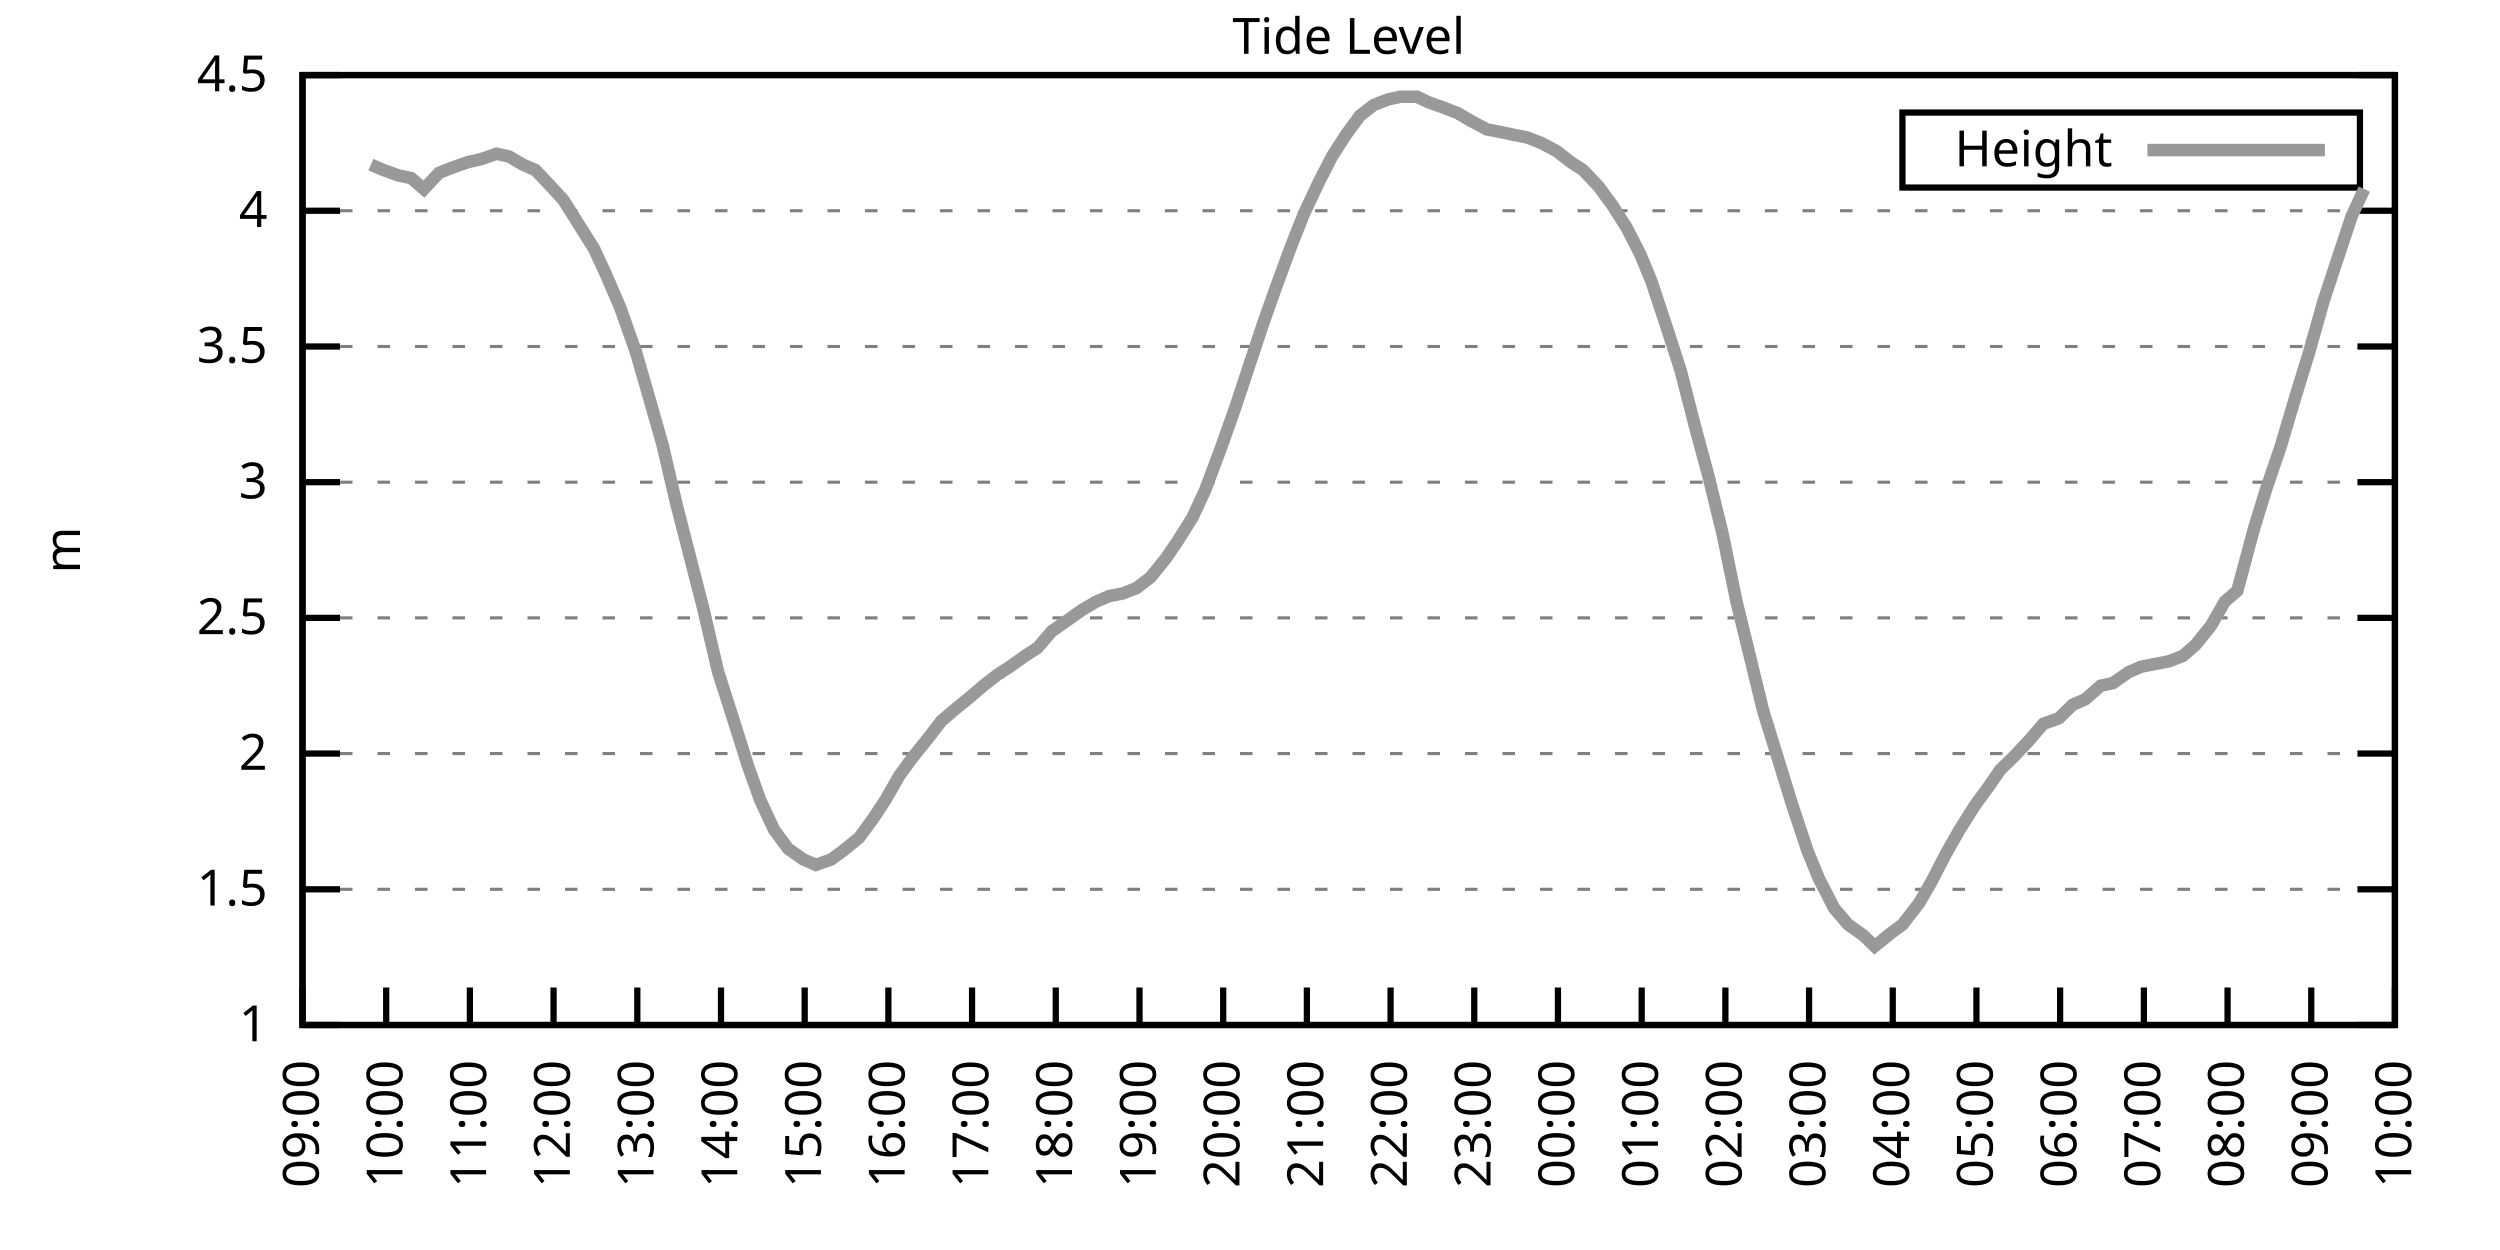
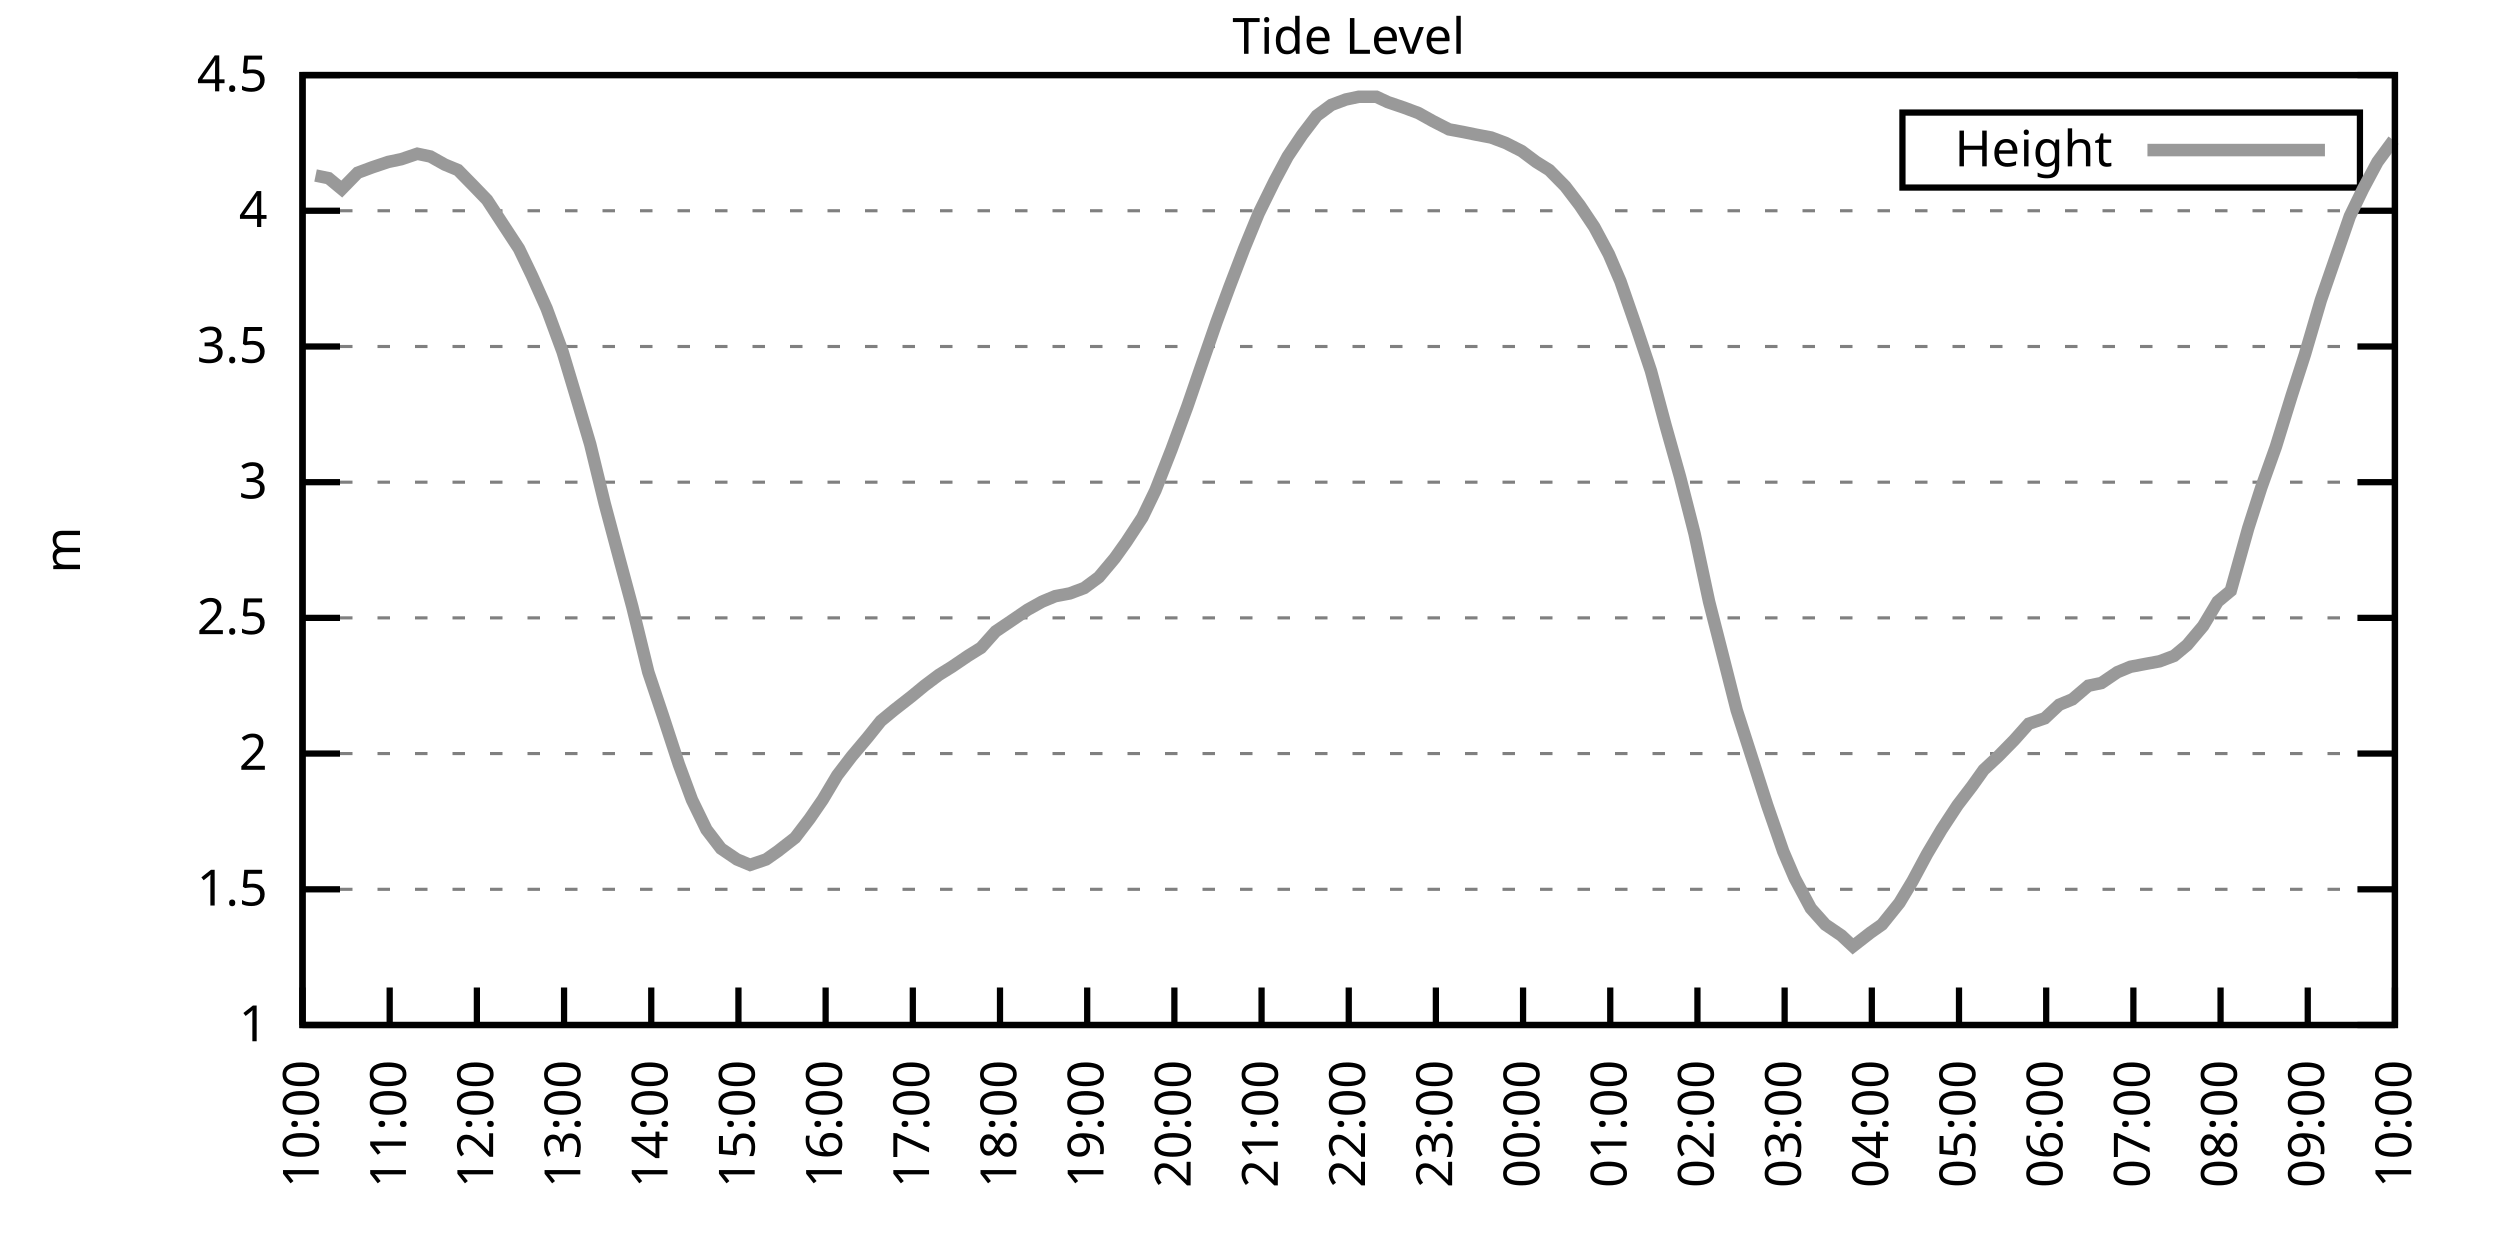
<svg xmlns="http://www.w3.org/2000/svg" xmlns:xlink="http://www.w3.org/1999/xlink" width="400" height="200" viewBox="0 0 400 200">
  <g id="gnuplot_canvas">
    <rect x="0" y="0" width="400" height="200" fill="none" />
    <defs>
      <circle id="gpDot" r="0.5" stroke-width="0.5" stroke="currentColor" />
      <path id="gpPt0" stroke-width="0.333" stroke="currentColor" d="M-1,0 h2 M0,-1 v2" />
      <path id="gpPt1" stroke-width="0.333" stroke="currentColor" d="M-1,-1 L1,1 M1,-1 L-1,1" />
      <path id="gpPt2" stroke-width="0.333" stroke="currentColor" d="M-1,0 L1,0 M0,-1 L0,1 M-1,-1 L1,1 M-1,1 L1,-1" />
      <rect id="gpPt3" stroke-width="0.333" stroke="currentColor" x="-1" y="-1" width="2" height="2" />
      <rect id="gpPt4" stroke-width="0.333" stroke="currentColor" fill="currentColor" x="-1" y="-1" width="2" height="2" />
      <circle id="gpPt5" stroke-width="0.333" stroke="currentColor" cx="0" cy="0" r="1" />
      <use xlink:href="#gpPt5" id="gpPt6" fill="currentColor" stroke="none" />
      <path id="gpPt7" stroke-width="0.333" stroke="currentColor" d="M0,-1.33 L-1.33,0.67 L1.33,0.67 z" />
      <use xlink:href="#gpPt7" id="gpPt8" fill="currentColor" stroke="none" />
      <use xlink:href="#gpPt7" id="gpPt9" stroke="currentColor" transform="rotate(180)" />
      <use xlink:href="#gpPt9" id="gpPt10" fill="currentColor" stroke="none" />
      <use xlink:href="#gpPt3" id="gpPt11" stroke="currentColor" transform="rotate(45)" />
      <use xlink:href="#gpPt11" id="gpPt12" fill="currentColor" stroke="none" />
      <path id="gpPt13" stroke-width="0.333" stroke="currentColor" d="M0,1.330 L1.265,0.411 L0.782,-1.067 L-0.782,-1.076 L-1.265,0.411 z" />
      <use xlink:href="#gpPt13" id="gpPt14" fill="currentColor" stroke="none" />
      <filter id="textbox" filterUnits="objectBoundingBox" x="0" y="0" height="1" width="1">
        <feFlood flood-color="white" flood-opacity="1" result="bgnd" />
        <feComposite in="SourceGraphic" in2="bgnd" operator="atop" />
      </filter>
      <filter id="greybox" filterUnits="objectBoundingBox" x="0" y="0" height="1" width="1">
        <feFlood flood-color="lightgrey" flood-opacity="1" result="grey" />
        <feComposite in="SourceGraphic" in2="grey" operator="atop" />
      </filter>
    </defs>
    <g fill="none" color="white" stroke="currentColor" stroke-width="1.00" stroke-linecap="butt" stroke-linejoin="miter">
</g>
    <g fill="none" color="black" stroke="currentColor" stroke-width="1.00" stroke-linecap="butt" stroke-linejoin="miter">
      <g stroke="none" shape-rendering="crispEdges">
        <polygon fill="rgb(255, 255, 255)" points="48.40,164.00 383.18,164.00 383.18,12.02 48.40,12.02 " />
      </g>
    </g>
    <g fill="none" color="black" stroke="currentColor" stroke-width="1.00" stroke-linecap="butt" stroke-linejoin="miter">
</g>
    <g fill="none" color="black" stroke="black" stroke-width="0.50" stroke-linecap="butt" stroke-linejoin="miter">
</g>
    <g fill="none" color="gray" stroke="currentColor" stroke-width="0.50" stroke-linecap="butt" stroke-linejoin="miter">
      <path stroke="gray" stroke-dasharray="2,4" class="gridline" d="M48.40,164.00 L383.19,164.00  " />
    </g>
    <g fill="none" color="gray" stroke="gray" stroke-width="1.00" stroke-linecap="butt" stroke-linejoin="miter">
</g>
    <g fill="none" color="black" stroke="currentColor" stroke-width="1.00" stroke-linecap="butt" stroke-linejoin="miter">
      <path stroke="black" d="M48.40,164.00 L54.40,164.00 M383.19,164.00 L377.19,164.00  " />
      <g transform="translate(42.80,166.60)" stroke="none" fill="black" font-family="Sans" font-size="8.00" text-anchor="end">
        <text>
          <tspan font-family="Sans"> 1</tspan>
        </text>
      </g>
    </g>
    <g fill="none" color="black" stroke="currentColor" stroke-width="1.00" stroke-linecap="butt" stroke-linejoin="miter">
</g>
    <g fill="none" color="black" stroke="black" stroke-width="0.50" stroke-linecap="butt" stroke-linejoin="miter">
</g>
    <g fill="none" color="gray" stroke="currentColor" stroke-width="0.50" stroke-linecap="butt" stroke-linejoin="miter">
      <path stroke="gray" stroke-dasharray="2,4" class="gridline" d="M48.40,142.29 L383.19,142.29  " />
    </g>
    <g fill="none" color="gray" stroke="gray" stroke-width="1.00" stroke-linecap="butt" stroke-linejoin="miter">
</g>
    <g fill="none" color="black" stroke="currentColor" stroke-width="1.00" stroke-linecap="butt" stroke-linejoin="miter">
      <path stroke="black" d="M48.40,142.29 L54.40,142.29 M383.19,142.29 L377.19,142.29  " />
      <g transform="translate(42.80,144.89)" stroke="none" fill="black" font-family="Sans" font-size="8.00" text-anchor="end">
        <text>
          <tspan font-family="Sans"> 1.5</tspan>
        </text>
      </g>
    </g>
    <g fill="none" color="black" stroke="currentColor" stroke-width="1.00" stroke-linecap="butt" stroke-linejoin="miter">
</g>
    <g fill="none" color="black" stroke="black" stroke-width="0.50" stroke-linecap="butt" stroke-linejoin="miter">
</g>
    <g fill="none" color="gray" stroke="currentColor" stroke-width="0.50" stroke-linecap="butt" stroke-linejoin="miter">
      <path stroke="gray" stroke-dasharray="2,4" class="gridline" d="M48.40,120.57 L383.19,120.57  " />
    </g>
    <g fill="none" color="gray" stroke="gray" stroke-width="1.00" stroke-linecap="butt" stroke-linejoin="miter">
</g>
    <g fill="none" color="black" stroke="currentColor" stroke-width="1.00" stroke-linecap="butt" stroke-linejoin="miter">
      <path stroke="black" d="M48.40,120.57 L54.40,120.57 M383.19,120.57 L377.19,120.57  " />
      <g transform="translate(42.80,123.17)" stroke="none" fill="black" font-family="Sans" font-size="8.00" text-anchor="end">
        <text>
          <tspan font-family="Sans"> 2</tspan>
        </text>
      </g>
    </g>
    <g fill="none" color="black" stroke="currentColor" stroke-width="1.00" stroke-linecap="butt" stroke-linejoin="miter">
</g>
    <g fill="none" color="black" stroke="black" stroke-width="0.50" stroke-linecap="butt" stroke-linejoin="miter">
</g>
    <g fill="none" color="gray" stroke="currentColor" stroke-width="0.50" stroke-linecap="butt" stroke-linejoin="miter">
      <path stroke="gray" stroke-dasharray="2,4" class="gridline" d="M48.40,98.86 L383.19,98.86  " />
    </g>
    <g fill="none" color="gray" stroke="gray" stroke-width="1.00" stroke-linecap="butt" stroke-linejoin="miter">
</g>
    <g fill="none" color="black" stroke="currentColor" stroke-width="1.00" stroke-linecap="butt" stroke-linejoin="miter">
      <path stroke="black" d="M48.40,98.86 L54.40,98.86 M383.19,98.86 L377.19,98.86  " />
      <g transform="translate(42.80,101.46)" stroke="none" fill="black" font-family="Sans" font-size="8.00" text-anchor="end">
        <text>
          <tspan font-family="Sans"> 2.5</tspan>
        </text>
      </g>
    </g>
    <g fill="none" color="black" stroke="currentColor" stroke-width="1.00" stroke-linecap="butt" stroke-linejoin="miter">
</g>
    <g fill="none" color="black" stroke="black" stroke-width="0.50" stroke-linecap="butt" stroke-linejoin="miter">
</g>
    <g fill="none" color="gray" stroke="currentColor" stroke-width="0.50" stroke-linecap="butt" stroke-linejoin="miter">
      <path stroke="gray" stroke-dasharray="2,4" class="gridline" d="M48.40,77.15 L383.19,77.15  " />
    </g>
    <g fill="none" color="gray" stroke="gray" stroke-width="1.00" stroke-linecap="butt" stroke-linejoin="miter">
</g>
    <g fill="none" color="black" stroke="currentColor" stroke-width="1.00" stroke-linecap="butt" stroke-linejoin="miter">
      <path stroke="black" d="M48.40,77.15 L54.40,77.15 M383.19,77.15 L377.19,77.15  " />
      <g transform="translate(42.80,79.75)" stroke="none" fill="black" font-family="Sans" font-size="8.00" text-anchor="end">
        <text>
          <tspan font-family="Sans"> 3</tspan>
        </text>
      </g>
    </g>
    <g fill="none" color="black" stroke="currentColor" stroke-width="1.00" stroke-linecap="butt" stroke-linejoin="miter">
</g>
    <g fill="none" color="black" stroke="black" stroke-width="0.50" stroke-linecap="butt" stroke-linejoin="miter">
</g>
    <g fill="none" color="gray" stroke="currentColor" stroke-width="0.50" stroke-linecap="butt" stroke-linejoin="miter">
      <path stroke="gray" stroke-dasharray="2,4" class="gridline" d="M48.40,55.44 L383.19,55.44  " />
    </g>
    <g fill="none" color="gray" stroke="gray" stroke-width="1.00" stroke-linecap="butt" stroke-linejoin="miter">
</g>
    <g fill="none" color="black" stroke="currentColor" stroke-width="1.00" stroke-linecap="butt" stroke-linejoin="miter">
      <path stroke="black" d="M48.40,55.44 L54.40,55.44 M383.19,55.44 L377.19,55.44  " />
      <g transform="translate(42.80,58.04)" stroke="none" fill="black" font-family="Sans" font-size="8.00" text-anchor="end">
        <text>
          <tspan font-family="Sans"> 3.5</tspan>
        </text>
      </g>
    </g>
    <g fill="none" color="black" stroke="currentColor" stroke-width="1.00" stroke-linecap="butt" stroke-linejoin="miter">
</g>
    <g fill="none" color="black" stroke="black" stroke-width="0.50" stroke-linecap="butt" stroke-linejoin="miter">
</g>
    <g fill="none" color="gray" stroke="currentColor" stroke-width="0.50" stroke-linecap="butt" stroke-linejoin="miter">
      <path stroke="gray" stroke-dasharray="2,4" class="gridline" d="M48.40,33.72 L383.19,33.72  " />
    </g>
    <g fill="none" color="gray" stroke="gray" stroke-width="1.00" stroke-linecap="butt" stroke-linejoin="miter">
</g>
    <g fill="none" color="black" stroke="currentColor" stroke-width="1.00" stroke-linecap="butt" stroke-linejoin="miter">
      <path stroke="black" d="M48.40,33.72 L54.40,33.72 M383.19,33.72 L377.19,33.72  " />
      <g transform="translate(42.80,36.32)" stroke="none" fill="black" font-family="Sans" font-size="8.00" text-anchor="end">
        <text>
          <tspan font-family="Sans"> 4</tspan>
        </text>
      </g>
    </g>
    <g fill="none" color="black" stroke="currentColor" stroke-width="1.00" stroke-linecap="butt" stroke-linejoin="miter">
</g>
    <g fill="none" color="black" stroke="black" stroke-width="0.50" stroke-linecap="butt" stroke-linejoin="miter">
</g>
    <g fill="none" color="gray" stroke="currentColor" stroke-width="0.50" stroke-linecap="butt" stroke-linejoin="miter">
      <path stroke="gray" stroke-dasharray="2,4" class="gridline" d="M48.40,12.01 L383.19,12.01  " />
    </g>
    <g fill="none" color="gray" stroke="gray" stroke-width="1.00" stroke-linecap="butt" stroke-linejoin="miter">
</g>
    <g fill="none" color="black" stroke="currentColor" stroke-width="1.00" stroke-linecap="butt" stroke-linejoin="miter">
      <path stroke="black" d="M48.40,12.01 L54.40,12.01 M383.19,12.01 L377.19,12.01  " />
      <g transform="translate(42.80,14.61)" stroke="none" fill="black" font-family="Sans" font-size="8.00" text-anchor="end">
        <text>
          <tspan font-family="Sans"> 4.5</tspan>
        </text>
      </g>
    </g>
    <g fill="none" color="black" stroke="currentColor" stroke-width="1.00" stroke-linecap="butt" stroke-linejoin="miter">
      <path stroke="black" d="M48.40,164.00 L48.40,158.00  " />
      <g transform="translate(51.00,169.60) rotate(270.00)" stroke="none" fill="black" font-family="Sans" font-size="8.00" text-anchor="end">
        <text>
-           <tspan font-family="Sans">09:00</tspan>
-         </text>
-       </g>
-     </g>
-     <g fill="none" color="black" stroke="currentColor" stroke-width="1.00" stroke-linecap="butt" stroke-linejoin="miter">
-       <path stroke="black" d="M61.79,164.00 L61.79,158.00  " />
-       <g transform="translate(64.39,169.60) rotate(270.00)" stroke="none" fill="black" font-family="Sans" font-size="8.00" text-anchor="end">
-         <text>
          <tspan font-family="Sans">10:00</tspan>
        </text>
      </g>
    </g>
    <g fill="none" color="black" stroke="currentColor" stroke-width="1.00" stroke-linecap="butt" stroke-linejoin="miter">
-       <path stroke="black" d="M75.18,164.00 L75.18,158.00  " />
-       <g transform="translate(77.78,169.60) rotate(270.00)" stroke="none" fill="black" font-family="Sans" font-size="8.00" text-anchor="end">
+       <path stroke="black" d="M62.35,164.00 L62.35,158.00  " />
+       <g transform="translate(64.95,169.60) rotate(270.00)" stroke="none" fill="black" font-family="Sans" font-size="8.00" text-anchor="end">
        <text>
          <tspan font-family="Sans">11:00</tspan>
        </text>
      </g>
    </g>
    <g fill="none" color="black" stroke="currentColor" stroke-width="1.00" stroke-linecap="butt" stroke-linejoin="miter">
-       <path stroke="black" d="M88.57,164.00 L88.57,158.00  " />
-       <g transform="translate(91.17,169.60) rotate(270.00)" stroke="none" fill="black" font-family="Sans" font-size="8.00" text-anchor="end">
+       <path stroke="black" d="M76.30,164.00 L76.30,158.00  " />
+       <g transform="translate(78.90,169.60) rotate(270.00)" stroke="none" fill="black" font-family="Sans" font-size="8.00" text-anchor="end">
        <text>
          <tspan font-family="Sans">12:00</tspan>
        </text>
      </g>
    </g>
    <g fill="none" color="black" stroke="currentColor" stroke-width="1.00" stroke-linecap="butt" stroke-linejoin="miter">
-       <path stroke="black" d="M101.97,164.00 L101.97,158.00  " />
-       <g transform="translate(104.57,169.60) rotate(270.00)" stroke="none" fill="black" font-family="Sans" font-size="8.00" text-anchor="end">
+       <path stroke="black" d="M90.25,164.00 L90.25,158.00  " />
+       <g transform="translate(92.85,169.60) rotate(270.00)" stroke="none" fill="black" font-family="Sans" font-size="8.00" text-anchor="end">
        <text>
          <tspan font-family="Sans">13:00</tspan>
        </text>
      </g>
    </g>
    <g fill="none" color="black" stroke="currentColor" stroke-width="1.00" stroke-linecap="butt" stroke-linejoin="miter">
-       <path stroke="black" d="M115.36,164.00 L115.36,158.00  " />
-       <g transform="translate(117.96,169.60) rotate(270.00)" stroke="none" fill="black" font-family="Sans" font-size="8.00" text-anchor="end">
+       <path stroke="black" d="M104.20,164.00 L104.20,158.00  " />
+       <g transform="translate(106.80,169.60) rotate(270.00)" stroke="none" fill="black" font-family="Sans" font-size="8.00" text-anchor="end">
        <text>
          <tspan font-family="Sans">14:00</tspan>
        </text>
      </g>
    </g>
    <g fill="none" color="black" stroke="currentColor" stroke-width="1.00" stroke-linecap="butt" stroke-linejoin="miter">
-       <path stroke="black" d="M128.75,164.00 L128.75,158.00  " />
-       <g transform="translate(131.35,169.60) rotate(270.00)" stroke="none" fill="black" font-family="Sans" font-size="8.00" text-anchor="end">
+       <path stroke="black" d="M118.15,164.00 L118.15,158.00  " />
+       <g transform="translate(120.75,169.60) rotate(270.00)" stroke="none" fill="black" font-family="Sans" font-size="8.00" text-anchor="end">
        <text>
          <tspan font-family="Sans">15:00</tspan>
        </text>
      </g>
    </g>
    <g fill="none" color="black" stroke="currentColor" stroke-width="1.00" stroke-linecap="butt" stroke-linejoin="miter">
-       <path stroke="black" d="M142.14,164.00 L142.14,158.00  " />
-       <g transform="translate(144.74,169.60) rotate(270.00)" stroke="none" fill="black" font-family="Sans" font-size="8.00" text-anchor="end">
+       <path stroke="black" d="M132.10,164.00 L132.10,158.00  " />
+       <g transform="translate(134.70,169.60) rotate(270.00)" stroke="none" fill="black" font-family="Sans" font-size="8.00" text-anchor="end">
        <text>
          <tspan font-family="Sans">16:00</tspan>
        </text>
      </g>
    </g>
    <g fill="none" color="black" stroke="currentColor" stroke-width="1.00" stroke-linecap="butt" stroke-linejoin="miter">
-       <path stroke="black" d="M155.53,164.00 L155.53,158.00  " />
-       <g transform="translate(158.13,169.60) rotate(270.00)" stroke="none" fill="black" font-family="Sans" font-size="8.00" text-anchor="end">
+       <path stroke="black" d="M146.05,164.00 L146.05,158.00  " />
+       <g transform="translate(148.65,169.60) rotate(270.00)" stroke="none" fill="black" font-family="Sans" font-size="8.00" text-anchor="end">
        <text>
          <tspan font-family="Sans">17:00</tspan>
        </text>
      </g>
    </g>
    <g fill="none" color="black" stroke="currentColor" stroke-width="1.00" stroke-linecap="butt" stroke-linejoin="miter">
-       <path stroke="black" d="M168.92,164.00 L168.92,158.00  " />
-       <g transform="translate(171.52,169.60) rotate(270.00)" stroke="none" fill="black" font-family="Sans" font-size="8.00" text-anchor="end">
+       <path stroke="black" d="M160.00,164.00 L160.00,158.00  " />
+       <g transform="translate(162.60,169.60) rotate(270.00)" stroke="none" fill="black" font-family="Sans" font-size="8.00" text-anchor="end">
        <text>
          <tspan font-family="Sans">18:00</tspan>
        </text>
      </g>
    </g>
    <g fill="none" color="black" stroke="currentColor" stroke-width="1.00" stroke-linecap="butt" stroke-linejoin="miter">
-       <path stroke="black" d="M182.32,164.00 L182.32,158.00  " />
-       <g transform="translate(184.92,169.60) rotate(270.00)" stroke="none" fill="black" font-family="Sans" font-size="8.00" text-anchor="end">
+       <path stroke="black" d="M173.95,164.00 L173.95,158.00  " />
+       <g transform="translate(176.55,169.60) rotate(270.00)" stroke="none" fill="black" font-family="Sans" font-size="8.00" text-anchor="end">
        <text>
          <tspan font-family="Sans">19:00</tspan>
        </text>
      </g>
    </g>
    <g fill="none" color="black" stroke="currentColor" stroke-width="1.00" stroke-linecap="butt" stroke-linejoin="miter">
-       <path stroke="black" d="M195.71,164.00 L195.71,158.00  " />
-       <g transform="translate(198.31,169.60) rotate(270.00)" stroke="none" fill="black" font-family="Sans" font-size="8.00" text-anchor="end">
+       <path stroke="black" d="M187.90,164.00 L187.90,158.00  " />
+       <g transform="translate(190.50,169.60) rotate(270.00)" stroke="none" fill="black" font-family="Sans" font-size="8.00" text-anchor="end">
        <text>
          <tspan font-family="Sans">20:00</tspan>
        </text>
      </g>
    </g>
    <g fill="none" color="black" stroke="currentColor" stroke-width="1.00" stroke-linecap="butt" stroke-linejoin="miter">
-       <path stroke="black" d="M209.10,164.00 L209.10,158.00  " />
-       <g transform="translate(211.70,169.60) rotate(270.00)" stroke="none" fill="black" font-family="Sans" font-size="8.00" text-anchor="end">
+       <path stroke="black" d="M201.85,164.00 L201.85,158.00  " />
+       <g transform="translate(204.45,169.60) rotate(270.00)" stroke="none" fill="black" font-family="Sans" font-size="8.00" text-anchor="end">
        <text>
          <tspan font-family="Sans">21:00</tspan>
        </text>
      </g>
    </g>
    <g fill="none" color="black" stroke="currentColor" stroke-width="1.00" stroke-linecap="butt" stroke-linejoin="miter">
-       <path stroke="black" d="M222.49,164.00 L222.49,158.00  " />
-       <g transform="translate(225.09,169.60) rotate(270.00)" stroke="none" fill="black" font-family="Sans" font-size="8.00" text-anchor="end">
+       <path stroke="black" d="M215.80,164.00 L215.80,158.00  " />
+       <g transform="translate(218.40,169.60) rotate(270.00)" stroke="none" fill="black" font-family="Sans" font-size="8.00" text-anchor="end">
        <text>
          <tspan font-family="Sans">22:00</tspan>
        </text>
      </g>
    </g>
    <g fill="none" color="black" stroke="currentColor" stroke-width="1.00" stroke-linecap="butt" stroke-linejoin="miter">
-       <path stroke="black" d="M235.88,164.00 L235.88,158.00  " />
-       <g transform="translate(238.48,169.60) rotate(270.00)" stroke="none" fill="black" font-family="Sans" font-size="8.00" text-anchor="end">
+       <path stroke="black" d="M229.74,164.00 L229.74,158.00  " />
+       <g transform="translate(232.34,169.60) rotate(270.00)" stroke="none" fill="black" font-family="Sans" font-size="8.00" text-anchor="end">
        <text>
          <tspan font-family="Sans">23:00</tspan>
        </text>
      </g>
    </g>
    <g fill="none" color="black" stroke="currentColor" stroke-width="1.00" stroke-linecap="butt" stroke-linejoin="miter">
-       <path stroke="black" d="M249.27,164.00 L249.27,158.00  " />
-       <g transform="translate(251.87,169.60) rotate(270.00)" stroke="none" fill="black" font-family="Sans" font-size="8.00" text-anchor="end">
+       <path stroke="black" d="M243.69,164.00 L243.69,158.00  " />
+       <g transform="translate(246.29,169.60) rotate(270.00)" stroke="none" fill="black" font-family="Sans" font-size="8.00" text-anchor="end">
        <text>
          <tspan font-family="Sans">00:00</tspan>
        </text>
      </g>
    </g>
    <g fill="none" color="black" stroke="currentColor" stroke-width="1.00" stroke-linecap="butt" stroke-linejoin="miter">
-       <path stroke="black" d="M262.67,164.00 L262.67,158.00  " />
-       <g transform="translate(265.27,169.60) rotate(270.00)" stroke="none" fill="black" font-family="Sans" font-size="8.00" text-anchor="end">
+       <path stroke="black" d="M257.64,164.00 L257.64,158.00  " />
+       <g transform="translate(260.24,169.60) rotate(270.00)" stroke="none" fill="black" font-family="Sans" font-size="8.00" text-anchor="end">
        <text>
          <tspan font-family="Sans">01:00</tspan>
        </text>
      </g>
    </g>
    <g fill="none" color="black" stroke="currentColor" stroke-width="1.00" stroke-linecap="butt" stroke-linejoin="miter">
-       <path stroke="black" d="M276.06,164.00 L276.06,158.00  " />
-       <g transform="translate(278.66,169.60) rotate(270.00)" stroke="none" fill="black" font-family="Sans" font-size="8.00" text-anchor="end">
+       <path stroke="black" d="M271.59,164.00 L271.59,158.00  " />
+       <g transform="translate(274.19,169.60) rotate(270.00)" stroke="none" fill="black" font-family="Sans" font-size="8.00" text-anchor="end">
        <text>
          <tspan font-family="Sans">02:00</tspan>
        </text>
      </g>
    </g>
    <g fill="none" color="black" stroke="currentColor" stroke-width="1.00" stroke-linecap="butt" stroke-linejoin="miter">
-       <path stroke="black" d="M289.45,164.00 L289.45,158.00  " />
-       <g transform="translate(292.05,169.60) rotate(270.00)" stroke="none" fill="black" font-family="Sans" font-size="8.00" text-anchor="end">
+       <path stroke="black" d="M285.54,164.00 L285.54,158.00  " />
+       <g transform="translate(288.14,169.60) rotate(270.00)" stroke="none" fill="black" font-family="Sans" font-size="8.00" text-anchor="end">
        <text>
          <tspan font-family="Sans">03:00</tspan>
        </text>
      </g>
    </g>
    <g fill="none" color="black" stroke="currentColor" stroke-width="1.00" stroke-linecap="butt" stroke-linejoin="miter">
-       <path stroke="black" d="M302.84,164.00 L302.84,158.00  " />
-       <g transform="translate(305.44,169.60) rotate(270.00)" stroke="none" fill="black" font-family="Sans" font-size="8.00" text-anchor="end">
+       <path stroke="black" d="M299.49,164.00 L299.49,158.00  " />
+       <g transform="translate(302.09,169.60) rotate(270.00)" stroke="none" fill="black" font-family="Sans" font-size="8.00" text-anchor="end">
        <text>
          <tspan font-family="Sans">04:00</tspan>
        </text>
      </g>
    </g>
    <g fill="none" color="black" stroke="currentColor" stroke-width="1.00" stroke-linecap="butt" stroke-linejoin="miter">
-       <path stroke="black" d="M316.23,164.00 L316.23,158.00  " />
-       <g transform="translate(318.83,169.60) rotate(270.00)" stroke="none" fill="black" font-family="Sans" font-size="8.00" text-anchor="end">
+       <path stroke="black" d="M313.44,164.00 L313.44,158.00  " />
+       <g transform="translate(316.04,169.60) rotate(270.00)" stroke="none" fill="black" font-family="Sans" font-size="8.00" text-anchor="end">
        <text>
          <tspan font-family="Sans">05:00</tspan>
        </text>
      </g>
    </g>
    <g fill="none" color="black" stroke="currentColor" stroke-width="1.00" stroke-linecap="butt" stroke-linejoin="miter">
-       <path stroke="black" d="M329.62,164.00 L329.62,158.00  " />
-       <g transform="translate(332.22,169.60) rotate(270.00)" stroke="none" fill="black" font-family="Sans" font-size="8.00" text-anchor="end">
+       <path stroke="black" d="M327.39,164.00 L327.39,158.00  " />
+       <g transform="translate(329.99,169.60) rotate(270.00)" stroke="none" fill="black" font-family="Sans" font-size="8.00" text-anchor="end">
        <text>
          <tspan font-family="Sans">06:00</tspan>
        </text>
      </g>
    </g>
    <g fill="none" color="black" stroke="currentColor" stroke-width="1.00" stroke-linecap="butt" stroke-linejoin="miter">
-       <path stroke="black" d="M343.02,164.00 L343.02,158.00  " />
-       <g transform="translate(345.62,169.60) rotate(270.00)" stroke="none" fill="black" font-family="Sans" font-size="8.00" text-anchor="end">
+       <path stroke="black" d="M341.34,164.00 L341.34,158.00  " />
+       <g transform="translate(343.94,169.60) rotate(270.00)" stroke="none" fill="black" font-family="Sans" font-size="8.00" text-anchor="end">
        <text>
          <tspan font-family="Sans">07:00</tspan>
        </text>
      </g>
    </g>
    <g fill="none" color="black" stroke="currentColor" stroke-width="1.00" stroke-linecap="butt" stroke-linejoin="miter">
-       <path stroke="black" d="M356.41,164.00 L356.41,158.00  " />
-       <g transform="translate(359.01,169.60) rotate(270.00)" stroke="none" fill="black" font-family="Sans" font-size="8.00" text-anchor="end">
+       <path stroke="black" d="M355.29,164.00 L355.29,158.00  " />
+       <g transform="translate(357.89,169.60) rotate(270.00)" stroke="none" fill="black" font-family="Sans" font-size="8.00" text-anchor="end">
        <text>
          <tspan font-family="Sans">08:00</tspan>
        </text>
      </g>
    </g>
    <g fill="none" color="black" stroke="currentColor" stroke-width="1.00" stroke-linecap="butt" stroke-linejoin="miter">
-       <path stroke="black" d="M369.80,164.00 L369.80,158.00  " />
-       <g transform="translate(372.40,169.60) rotate(270.00)" stroke="none" fill="black" font-family="Sans" font-size="8.00" text-anchor="end">
+       <path stroke="black" d="M369.24,164.00 L369.24,158.00  " />
+       <g transform="translate(371.84,169.60) rotate(270.00)" stroke="none" fill="black" font-family="Sans" font-size="8.00" text-anchor="end">
        <text>
          <tspan font-family="Sans">09:00</tspan>
        </text>
      </g>
    </g>
    <g fill="none" color="black" stroke="currentColor" stroke-width="1.00" stroke-linecap="butt" stroke-linejoin="miter">
      <path stroke="black" d="M383.19,164.00 L383.19,158.00  " />
      <g transform="translate(385.79,169.60) rotate(270.00)" stroke="none" fill="black" font-family="Sans" font-size="8.00" text-anchor="end">
        <text>
          <tspan font-family="Sans">10:00</tspan>
        </text>
      </g>
    </g>
    <g fill="none" color="black" stroke="currentColor" stroke-width="1.00" stroke-linecap="butt" stroke-linejoin="miter">
</g>
    <g fill="none" color="black" stroke="currentColor" stroke-width="1.00" stroke-linecap="butt" stroke-linejoin="miter">
      <path stroke="black" d="M48.40,12.01 L48.40,164.00 L383.19,164.00 L383.19,12.01 L48.40,12.01 Z  " />
    </g>
    <g fill="none" color="black" stroke="currentColor" stroke-width="1.00" stroke-linecap="butt" stroke-linejoin="miter">
</g>
    <g fill="none" color="black" stroke="currentColor" stroke-width="1.00" stroke-linecap="butt" stroke-linejoin="miter">
      <path stroke="black" d="M304.39,30.01 L304.39,18.01 L377.59,18.01 L377.59,30.01 L304.39,30.01 Z  " />
    </g>
    <g id="Tide_level_plot_1">
      <g fill="none" color="white" stroke="black" stroke-width="2.00" stroke-linecap="butt" stroke-linejoin="miter">
</g>
      <g fill="none" color="black" stroke="currentColor" stroke-width="2.00" stroke-linecap="butt" stroke-linejoin="miter">
        <g transform="translate(337.99,26.61)" stroke="none" fill="black" font-family="Sans" font-size="8.00" text-anchor="end">
          <text>
            <tspan font-family="Sans">Height</tspan>
          </text>
        </g>
      </g>
      <g fill="none" color="black" stroke="currentColor" stroke-width="2.00" stroke-linecap="butt" stroke-linejoin="miter">
-         <path stroke="rgb(153, 153, 153)" d="M343.59,24.01 L371.99,24.01 M59.34,26.34 L61.35,27.21 L63.80,28.08 L65.81,28.51 L67.82,30.25 L70.27,27.64   L72.50,26.77 L74.96,25.91 L76.97,25.47 L79.42,24.60 L81.43,25.04 L83.66,26.34 L85.67,27.21 L88.13,29.81   L90.14,31.99 L92.59,35.89 L95.05,39.80 L97.06,44.15 L99.29,49.36 L101.74,56.30 L103.75,63.25 L105.98,71.07   L108.22,80.62 L110.45,89.31 L112.46,97.12 L114.91,107.55 L117.14,114.49 L119.60,122.31 L121.61,127.96 L123.84,132.73   L126.07,135.77 L128.53,137.51 L130.54,138.38 L132.99,137.51 L134.78,136.21 L137.45,134.04 L139.69,131.00 L141.69,127.96   L143.93,124.05 L146.16,121.01 L148.61,117.97 L150.62,115.36 L152.63,113.63 L155.31,111.45 L157.32,109.72 L159.55,107.98   L161.56,106.68 L164.01,104.94 L166.02,103.64 L168.25,101.03 L170.71,99.30 L173.17,97.56 L175.40,96.26 L177.41,95.39   L179.64,94.95 L181.87,94.08 L184.10,92.35 L186.56,89.31 L188.34,86.70 L190.80,82.79 L192.81,78.45 L195.26,71.94   L197.72,64.99 L199.73,58.91 L202.18,51.53 L204.19,45.88 L206.42,39.80 L208.65,34.16 L211.11,28.95 L213.12,25.04   L215.35,21.56 L217.58,18.52 L219.81,16.79 L222.04,15.92 L224.05,15.48 L226.73,15.48 L228.52,16.35 L230.97,17.22   L233.20,18.09 L235.44,19.39 L237.89,20.70 L240.12,21.13 L242.13,21.56 L244.36,22.00 L246.60,22.87 L249.05,24.17   L251.28,25.91 L253.29,27.21 L255.75,29.81 L257.98,32.85 L260.21,36.33 L262.44,40.67 L264.23,45.01 L266.68,52.40   L268.92,59.34 L271.15,68.03 L273.38,76.28 L275.61,85.40 L277.84,96.26 L280.07,105.38 L282.08,113.63 L284.76,122.31   L286.77,128.83 L289.23,136.21 L291.01,140.55 L293.47,145.33 L295.70,147.93 L298.15,149.67 L299.94,151.41 L302.62,149.24   L304.40,147.93 L307.08,144.46 L309.09,140.98 L311.32,136.64 L313.55,132.73 L316.01,128.83 L318.24,125.79 L320.03,123.18   L322.26,121.01 L324.71,118.40 L326.95,115.80 L329.40,114.93 L331.63,112.76 L333.64,111.89 L336.10,109.72 L338.10,109.28   L340.56,107.55 L342.57,106.68 L344.80,106.24 L347.03,105.81 L349.26,104.94 L351.27,103.20 L353.73,100.16 L355.96,96.26   L357.97,94.52 L360.65,84.53 L362.66,78.02 L364.89,71.50 L367.34,63.25 L369.35,56.74 L371.81,48.05 L373.82,41.97   L376.27,34.59 L378.28,30.25  " />
+         <path stroke="rgb(153, 153, 153)" d="M343.59,24.01 L371.99,24.01 M50.49,28.08 L52.58,28.51 L54.68,30.25 L57.23,27.64 L59.56,26.77 L62.12,25.91   L64.21,25.47 L66.77,24.60 L68.86,25.04 L71.18,26.34 L73.28,27.21 L75.83,29.81 L77.93,31.99 L80.48,35.89   L83.04,39.80 L85.13,44.15 L87.46,49.36 L90.02,56.30 L92.11,63.25 L94.43,71.07 L96.76,80.62 L99.08,89.31   L101.18,97.12 L103.73,107.55 L106.06,114.49 L108.62,122.31 L110.71,127.96 L113.03,132.73 L115.36,135.77 L117.92,137.51   L120.01,138.38 L122.57,137.51 L124.43,136.21 L127.22,134.04 L129.54,131.00 L131.63,127.96 L133.96,124.05 L136.28,121.01   L138.84,117.97 L140.93,115.36 L143.02,113.63 L145.81,111.45 L147.91,109.72 L150.23,107.98 L152.32,106.68 L154.88,104.94   L156.97,103.64 L159.30,101.03 L161.86,99.30 L164.41,97.56 L166.74,96.26 L168.83,95.39 L171.16,94.95 L173.48,94.08   L175.81,92.35 L178.36,89.31 L180.22,86.70 L182.78,82.79 L184.87,78.45 L187.43,71.94 L189.99,64.99 L192.08,58.91   L194.64,51.53 L196.73,45.88 L199.06,39.80 L201.38,34.16 L203.94,28.95 L206.03,25.04 L208.36,21.56 L210.68,18.52   L213.01,16.79 L215.33,15.92 L217.42,15.48 L220.21,15.48 L222.07,16.35 L224.63,17.22 L226.95,18.09 L229.28,19.39   L231.84,20.70 L234.16,21.13 L236.25,21.56 L238.58,22.00 L240.90,22.87 L243.46,24.17 L245.79,25.91 L247.88,27.21   L250.44,29.81 L252.76,32.85 L255.09,36.33 L257.41,40.67 L259.27,45.01 L261.83,52.40 L264.15,59.34 L266.48,68.03   L268.80,76.28 L271.13,85.40 L273.45,96.26 L275.78,105.38 L277.87,113.63 L280.66,122.31 L282.75,128.83 L285.31,136.21   L287.17,140.55 L289.73,145.33 L292.05,147.93 L294.61,149.67 L296.47,151.41 L299.26,149.24 L301.12,147.93 L303.91,144.46   L306.00,140.98 L308.33,136.64 L310.65,132.73 L313.21,128.83 L315.53,125.79 L317.39,123.18 L319.72,121.01 L322.28,118.40   L324.60,115.80 L327.16,114.93 L329.48,112.76 L331.58,111.89 L334.13,109.72 L336.23,109.28 L338.78,107.55 L340.88,106.68   L343.20,106.24 L345.53,105.81 L347.85,104.94 L349.94,103.20 L352.50,100.16 L354.83,96.26 L356.92,94.52 L359.71,84.53   L361.80,78.02 L364.13,71.50 L366.68,63.25 L368.78,56.74 L371.33,48.05 L373.43,41.97 L375.98,34.59 L378.08,30.25   L380.40,25.91 L382.96,22.43  " />
      </g>
    </g>
    <g fill="none" color="black" stroke="currentColor" stroke-width="2.00" stroke-linecap="butt" stroke-linejoin="miter">
</g>
    <g fill="none" color="black" stroke="black" stroke-width="1.00" stroke-linecap="butt" stroke-linejoin="miter">
</g>
    <g fill="none" color="black" stroke="currentColor" stroke-width="1.00" stroke-linecap="butt" stroke-linejoin="miter">
      <path stroke="black" d="M48.40,12.01 L48.40,164.00 L383.19,164.00 L383.19,12.01 L48.40,12.01 Z  " />
      <g transform="translate(12.80,88.01) rotate(270.00)" stroke="none" fill="black" font-family="Sans" font-size="8.00" text-anchor="middle">
        <text>
          <tspan font-family="Sans">m</tspan>
        </text>
      </g>
    </g>
    <g fill="none" color="black" stroke="currentColor" stroke-width="1.00" stroke-linecap="butt" stroke-linejoin="miter">
</g>
    <g fill="none" color="black" stroke="currentColor" stroke-width="1.00" stroke-linecap="butt" stroke-linejoin="miter">
      <g transform="translate(215.79,8.61)" stroke="none" fill="black" font-family="Sans" font-size="8.00" text-anchor="middle">
        <text>
          <tspan font-family="Sans">Tide Level</tspan>
        </text>
      </g>
    </g>
    <g fill="none" color="black" stroke="currentColor" stroke-width="1.00" stroke-linecap="butt" stroke-linejoin="miter">
</g>
  </g>
</svg>
